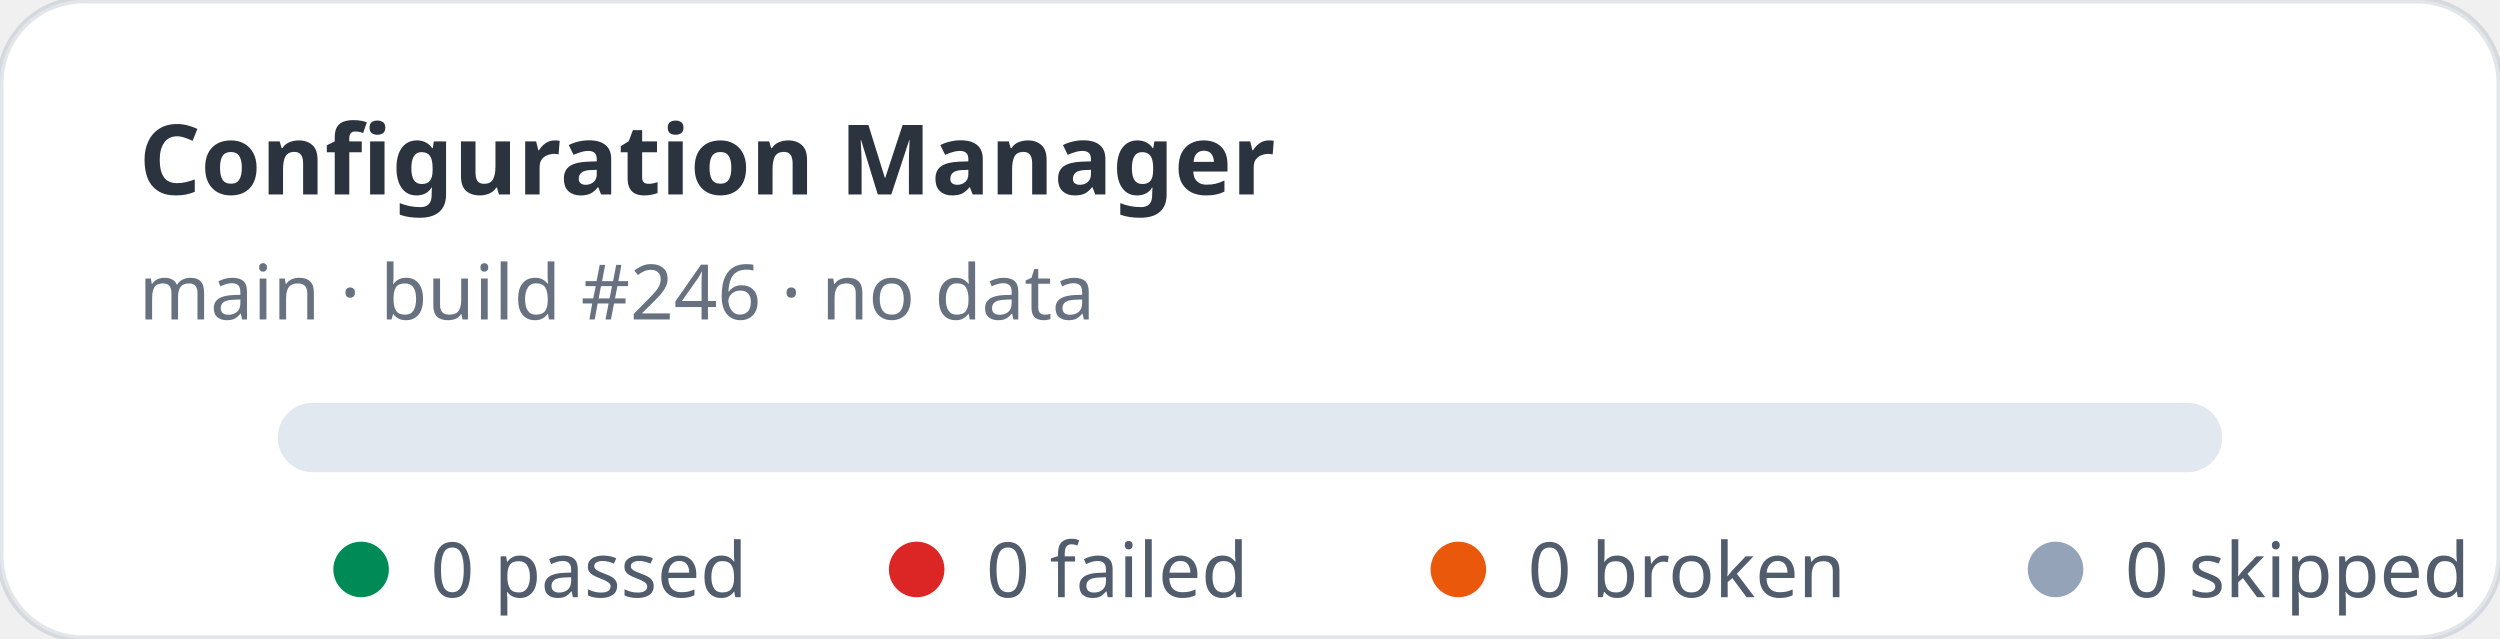
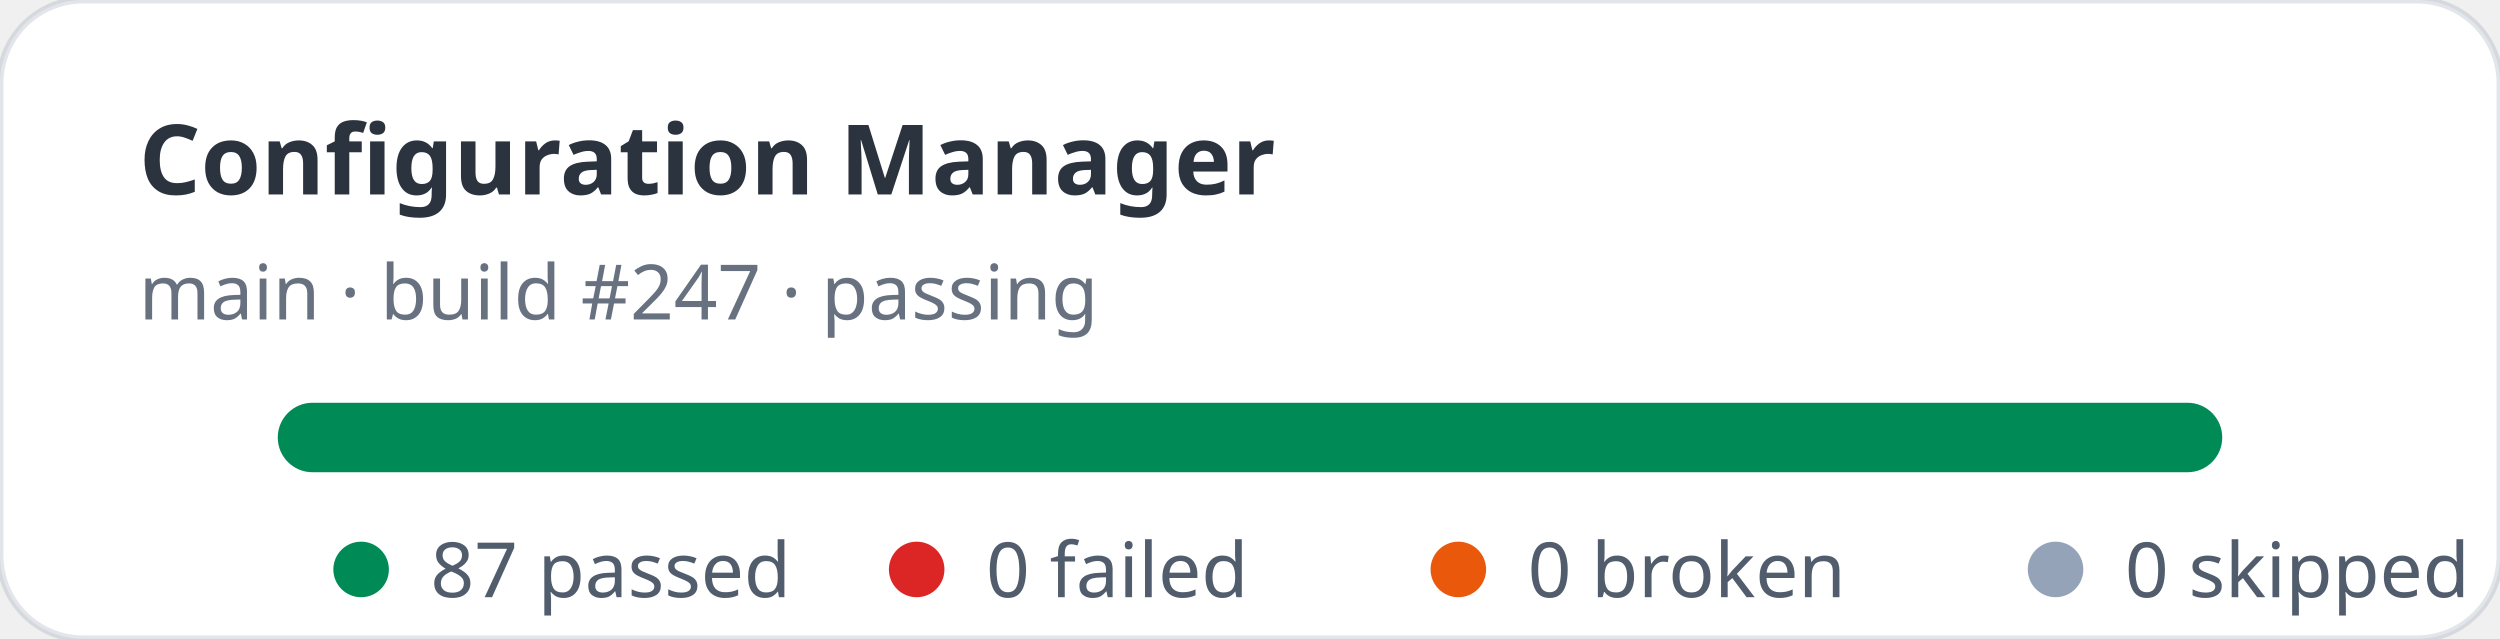
- <svg xmlns="http://www.w3.org/2000/svg" width="360" height="92" viewBox="0 0 360 92" role="img" aria-label="Configuration Manager stats: 0 passed, 0 failed">
+ <svg xmlns="http://www.w3.org/2000/svg" width="360" height="92" viewBox="0 0 360 92" role="img" aria-label="Configuration Manager stats: 87 passed, 0 failed">
  <rect width="360" height="92" rx="12" fill="#ffffff" stroke="rgba(11,48,86,0.12)" />
  <text x="20" y="28" fill="rgba(1,10,24,0.83)" font-family="ui-sans-serif,system-ui,sans-serif" font-size="14" font-weight="700">Configuration Manager</text>
-   <text x="20" y="46" fill="rgba(2,19,44,0.6)" font-family="ui-sans-serif,system-ui,sans-serif" font-size="11">main · build #246 · no data</text>
+   <text x="20" y="46" fill="rgba(2,19,44,0.6)" font-family="ui-sans-serif,system-ui,sans-serif" font-size="11">main · build #247 · passing</text>
  <rect x="40" y="58" width="280" height="10" rx="5" fill="#e2e8f0" />
+   <rect x="40" y="58" width="280" height="10" rx="5" fill="#008a56" />
  <g font-family="ui-sans-serif,system-ui,sans-serif" font-size="11" fill="rgba(1,18,40,0.68)">
    <circle cx="52" cy="82" r="4" fill="#008a56" />
-     <text x="62" y="86">0 passed</text>
+     <text x="62" y="86">87 passed</text>
    <circle cx="132" cy="82" r="4" fill="#dc2626" />
    <text x="142" y="86">0 failed</text>
    <circle cx="210" cy="82" r="4" fill="#ea580c" />
    <text x="220" y="86">0 broken</text>
    <circle cx="296" cy="82" r="4" fill="#94a3b8" />
    <text x="306" y="86">0 skipped</text>
  </g>
</svg>
